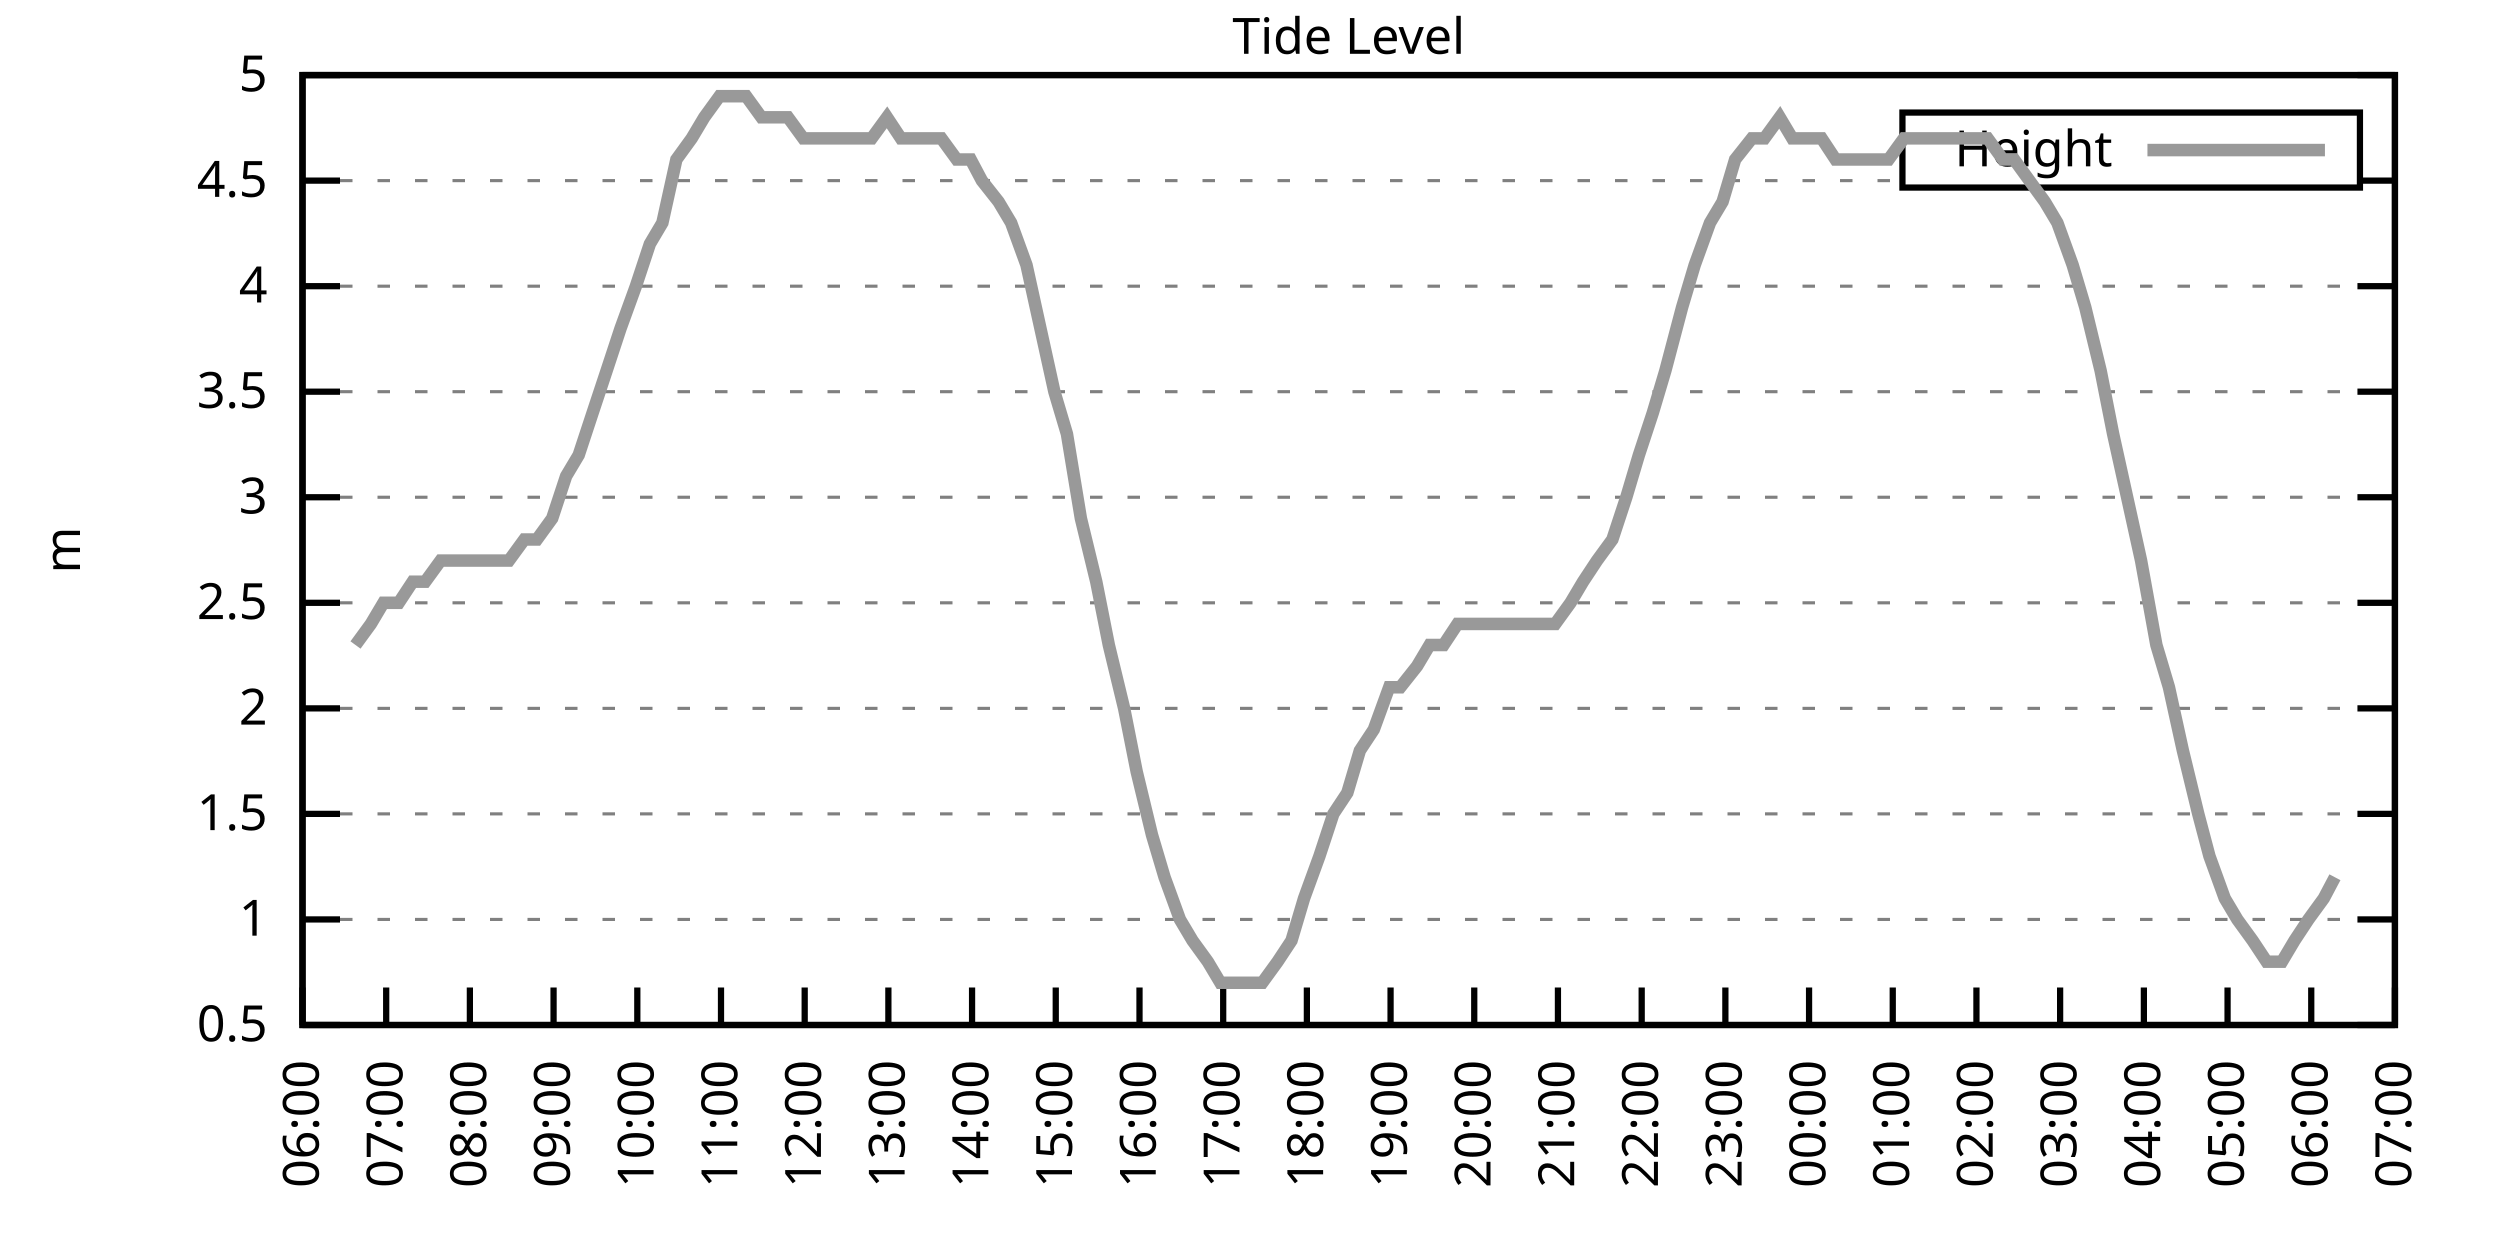
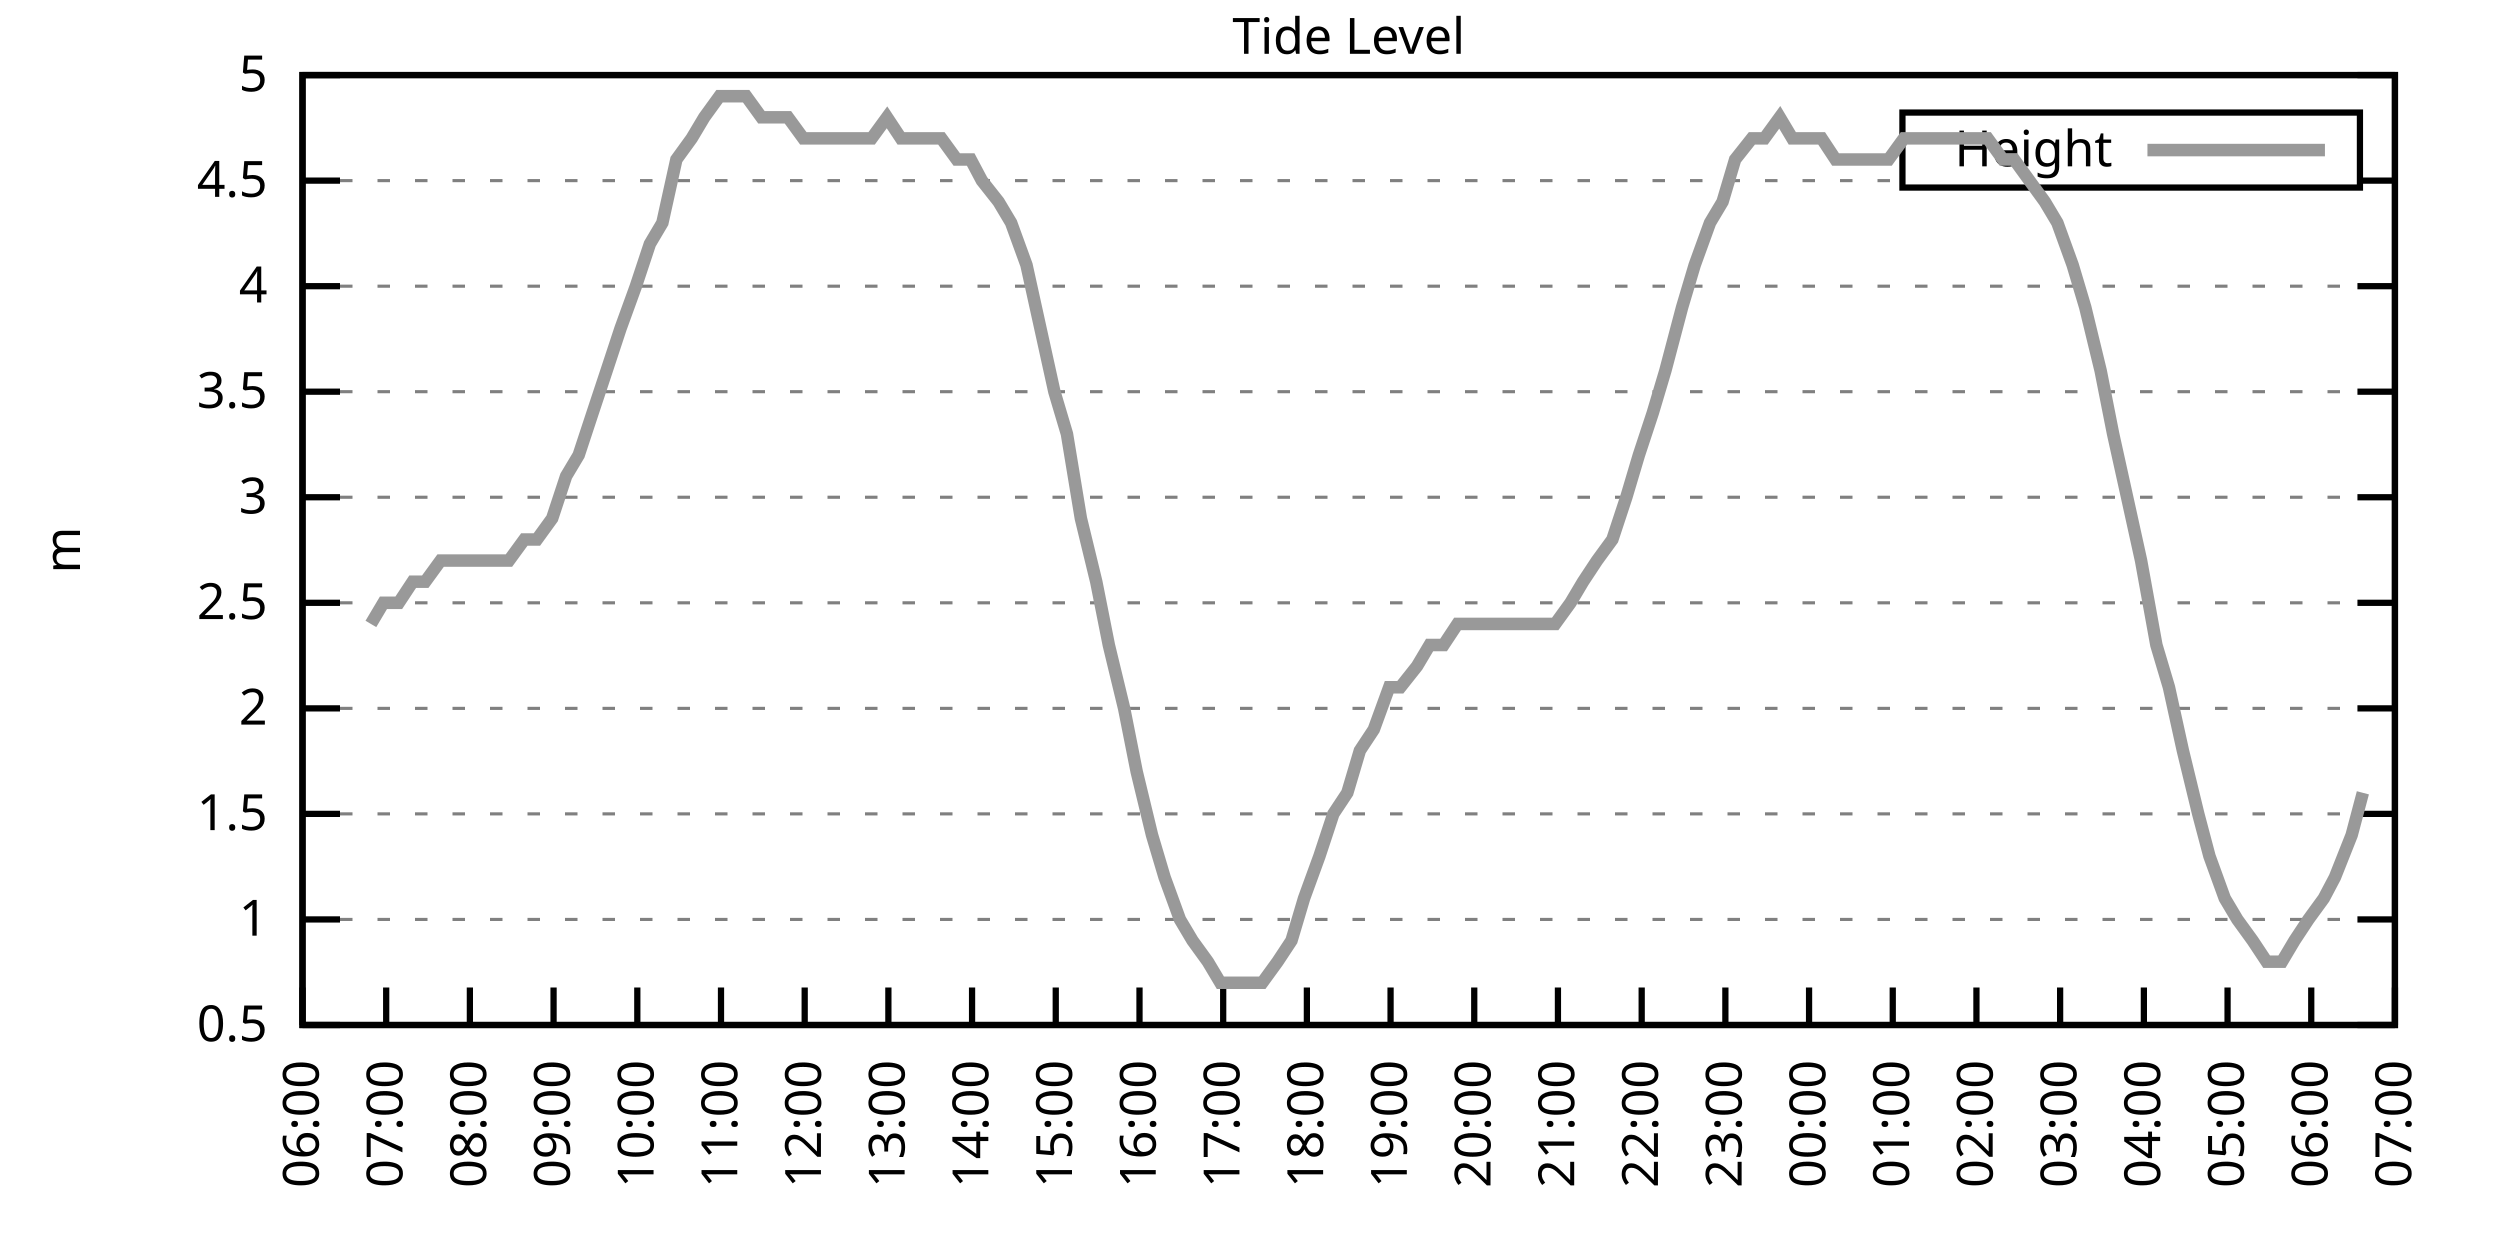
<svg xmlns="http://www.w3.org/2000/svg" xmlns:xlink="http://www.w3.org/1999/xlink" width="400" height="200" viewBox="0 0 400 200">
  <g id="gnuplot_canvas">
    <rect x="0" y="0" width="400" height="200" fill="none" />
    <defs>
      <circle id="gpDot" r="0.5" stroke-width="0.5" stroke="currentColor" />
      <path id="gpPt0" stroke-width="0.333" stroke="currentColor" d="M-1,0 h2 M0,-1 v2" />
      <path id="gpPt1" stroke-width="0.333" stroke="currentColor" d="M-1,-1 L1,1 M1,-1 L-1,1" />
      <path id="gpPt2" stroke-width="0.333" stroke="currentColor" d="M-1,0 L1,0 M0,-1 L0,1 M-1,-1 L1,1 M-1,1 L1,-1" />
      <rect id="gpPt3" stroke-width="0.333" stroke="currentColor" x="-1" y="-1" width="2" height="2" />
      <rect id="gpPt4" stroke-width="0.333" stroke="currentColor" fill="currentColor" x="-1" y="-1" width="2" height="2" />
      <circle id="gpPt5" stroke-width="0.333" stroke="currentColor" cx="0" cy="0" r="1" />
      <use xlink:href="#gpPt5" id="gpPt6" fill="currentColor" stroke="none" />
      <path id="gpPt7" stroke-width="0.333" stroke="currentColor" d="M0,-1.33 L-1.33,0.67 L1.33,0.67 z" />
      <use xlink:href="#gpPt7" id="gpPt8" fill="currentColor" stroke="none" />
      <use xlink:href="#gpPt7" id="gpPt9" stroke="currentColor" transform="rotate(180)" />
      <use xlink:href="#gpPt9" id="gpPt10" fill="currentColor" stroke="none" />
      <use xlink:href="#gpPt3" id="gpPt11" stroke="currentColor" transform="rotate(45)" />
      <use xlink:href="#gpPt11" id="gpPt12" fill="currentColor" stroke="none" />
      <path id="gpPt13" stroke-width="0.333" stroke="currentColor" d="M0,1.330 L1.265,0.411 L0.782,-1.067 L-0.782,-1.076 L-1.265,0.411 z" />
      <use xlink:href="#gpPt13" id="gpPt14" fill="currentColor" stroke="none" />
      <filter id="textbox" filterUnits="objectBoundingBox" x="0" y="0" height="1" width="1">
        <feFlood flood-color="white" flood-opacity="1" result="bgnd" />
        <feComposite in="SourceGraphic" in2="bgnd" operator="atop" />
      </filter>
      <filter id="greybox" filterUnits="objectBoundingBox" x="0" y="0" height="1" width="1">
        <feFlood flood-color="lightgrey" flood-opacity="1" result="grey" />
        <feComposite in="SourceGraphic" in2="grey" operator="atop" />
      </filter>
    </defs>
    <g fill="none" color="white" stroke="currentColor" stroke-width="1.00" stroke-linecap="butt" stroke-linejoin="miter">
</g>
    <g fill="none" color="black" stroke="currentColor" stroke-width="1.00" stroke-linecap="butt" stroke-linejoin="miter">
      <g stroke="none" shape-rendering="crispEdges">
        <polygon fill="rgb(255, 255, 255)" points="48.40,164.00 383.18,164.00 383.18,12.02 48.40,12.02 " />
      </g>
    </g>
    <g fill="none" color="black" stroke="currentColor" stroke-width="1.00" stroke-linecap="butt" stroke-linejoin="miter">
</g>
    <g fill="none" color="black" stroke="black" stroke-width="0.50" stroke-linecap="butt" stroke-linejoin="miter">
</g>
    <g fill="none" color="gray" stroke="currentColor" stroke-width="0.50" stroke-linecap="butt" stroke-linejoin="miter">
      <path stroke="gray" stroke-dasharray="2,4" class="gridline" d="M48.40,164.00 L383.19,164.00  " />
    </g>
    <g fill="none" color="gray" stroke="gray" stroke-width="1.00" stroke-linecap="butt" stroke-linejoin="miter">
</g>
    <g fill="none" color="black" stroke="currentColor" stroke-width="1.00" stroke-linecap="butt" stroke-linejoin="miter">
      <path stroke="black" d="M48.40,164.00 L54.40,164.00 M383.19,164.00 L377.19,164.00  " />
      <g transform="translate(42.80,166.60)" stroke="none" fill="black" font-family="Sans" font-size="8.00" text-anchor="end">
        <text>
          <tspan font-family="Sans"> 0.5</tspan>
        </text>
      </g>
    </g>
    <g fill="none" color="black" stroke="currentColor" stroke-width="1.00" stroke-linecap="butt" stroke-linejoin="miter">
</g>
    <g fill="none" color="black" stroke="black" stroke-width="0.50" stroke-linecap="butt" stroke-linejoin="miter">
</g>
    <g fill="none" color="gray" stroke="currentColor" stroke-width="0.50" stroke-linecap="butt" stroke-linejoin="miter">
      <path stroke="gray" stroke-dasharray="2,4" class="gridline" d="M48.40,147.11 L383.19,147.11  " />
    </g>
    <g fill="none" color="gray" stroke="gray" stroke-width="1.00" stroke-linecap="butt" stroke-linejoin="miter">
</g>
    <g fill="none" color="black" stroke="currentColor" stroke-width="1.00" stroke-linecap="butt" stroke-linejoin="miter">
      <path stroke="black" d="M48.40,147.11 L54.40,147.11 M383.19,147.11 L377.19,147.11  " />
      <g transform="translate(42.80,149.71)" stroke="none" fill="black" font-family="Sans" font-size="8.00" text-anchor="end">
        <text>
          <tspan font-family="Sans"> 1</tspan>
        </text>
      </g>
    </g>
    <g fill="none" color="black" stroke="currentColor" stroke-width="1.00" stroke-linecap="butt" stroke-linejoin="miter">
</g>
    <g fill="none" color="black" stroke="black" stroke-width="0.50" stroke-linecap="butt" stroke-linejoin="miter">
</g>
    <g fill="none" color="gray" stroke="currentColor" stroke-width="0.50" stroke-linecap="butt" stroke-linejoin="miter">
      <path stroke="gray" stroke-dasharray="2,4" class="gridline" d="M48.40,130.22 L383.19,130.22  " />
    </g>
    <g fill="none" color="gray" stroke="gray" stroke-width="1.00" stroke-linecap="butt" stroke-linejoin="miter">
</g>
    <g fill="none" color="black" stroke="currentColor" stroke-width="1.00" stroke-linecap="butt" stroke-linejoin="miter">
      <path stroke="black" d="M48.40,130.22 L54.40,130.22 M383.19,130.22 L377.19,130.22  " />
      <g transform="translate(42.80,132.82)" stroke="none" fill="black" font-family="Sans" font-size="8.00" text-anchor="end">
        <text>
          <tspan font-family="Sans"> 1.5</tspan>
        </text>
      </g>
    </g>
    <g fill="none" color="black" stroke="currentColor" stroke-width="1.00" stroke-linecap="butt" stroke-linejoin="miter">
</g>
    <g fill="none" color="black" stroke="black" stroke-width="0.50" stroke-linecap="butt" stroke-linejoin="miter">
</g>
    <g fill="none" color="gray" stroke="currentColor" stroke-width="0.50" stroke-linecap="butt" stroke-linejoin="miter">
      <path stroke="gray" stroke-dasharray="2,4" class="gridline" d="M48.40,113.34 L383.19,113.34  " />
    </g>
    <g fill="none" color="gray" stroke="gray" stroke-width="1.00" stroke-linecap="butt" stroke-linejoin="miter">
</g>
    <g fill="none" color="black" stroke="currentColor" stroke-width="1.00" stroke-linecap="butt" stroke-linejoin="miter">
      <path stroke="black" d="M48.40,113.34 L54.40,113.34 M383.19,113.34 L377.19,113.34  " />
      <g transform="translate(42.80,115.94)" stroke="none" fill="black" font-family="Sans" font-size="8.00" text-anchor="end">
        <text>
          <tspan font-family="Sans"> 2</tspan>
        </text>
      </g>
    </g>
    <g fill="none" color="black" stroke="currentColor" stroke-width="1.00" stroke-linecap="butt" stroke-linejoin="miter">
</g>
    <g fill="none" color="black" stroke="black" stroke-width="0.50" stroke-linecap="butt" stroke-linejoin="miter">
</g>
    <g fill="none" color="gray" stroke="currentColor" stroke-width="0.50" stroke-linecap="butt" stroke-linejoin="miter">
      <path stroke="gray" stroke-dasharray="2,4" class="gridline" d="M48.40,96.45 L383.19,96.45  " />
    </g>
    <g fill="none" color="gray" stroke="gray" stroke-width="1.00" stroke-linecap="butt" stroke-linejoin="miter">
</g>
    <g fill="none" color="black" stroke="currentColor" stroke-width="1.00" stroke-linecap="butt" stroke-linejoin="miter">
      <path stroke="black" d="M48.40,96.45 L54.40,96.45 M383.19,96.45 L377.19,96.45  " />
      <g transform="translate(42.80,99.05)" stroke="none" fill="black" font-family="Sans" font-size="8.00" text-anchor="end">
        <text>
          <tspan font-family="Sans"> 2.5</tspan>
        </text>
      </g>
    </g>
    <g fill="none" color="black" stroke="currentColor" stroke-width="1.00" stroke-linecap="butt" stroke-linejoin="miter">
</g>
    <g fill="none" color="black" stroke="black" stroke-width="0.50" stroke-linecap="butt" stroke-linejoin="miter">
</g>
    <g fill="none" color="gray" stroke="currentColor" stroke-width="0.50" stroke-linecap="butt" stroke-linejoin="miter">
      <path stroke="gray" stroke-dasharray="2,4" class="gridline" d="M48.40,79.56 L383.19,79.56  " />
    </g>
    <g fill="none" color="gray" stroke="gray" stroke-width="1.00" stroke-linecap="butt" stroke-linejoin="miter">
</g>
    <g fill="none" color="black" stroke="currentColor" stroke-width="1.00" stroke-linecap="butt" stroke-linejoin="miter">
      <path stroke="black" d="M48.40,79.56 L54.40,79.56 M383.19,79.56 L377.19,79.56  " />
      <g transform="translate(42.80,82.16)" stroke="none" fill="black" font-family="Sans" font-size="8.00" text-anchor="end">
        <text>
          <tspan font-family="Sans"> 3</tspan>
        </text>
      </g>
    </g>
    <g fill="none" color="black" stroke="currentColor" stroke-width="1.00" stroke-linecap="butt" stroke-linejoin="miter">
</g>
    <g fill="none" color="black" stroke="black" stroke-width="0.50" stroke-linecap="butt" stroke-linejoin="miter">
</g>
    <g fill="none" color="gray" stroke="currentColor" stroke-width="0.50" stroke-linecap="butt" stroke-linejoin="miter">
      <path stroke="gray" stroke-dasharray="2,4" class="gridline" d="M48.40,62.67 L383.19,62.67  " />
    </g>
    <g fill="none" color="gray" stroke="gray" stroke-width="1.00" stroke-linecap="butt" stroke-linejoin="miter">
</g>
    <g fill="none" color="black" stroke="currentColor" stroke-width="1.00" stroke-linecap="butt" stroke-linejoin="miter">
      <path stroke="black" d="M48.40,62.67 L54.40,62.67 M383.19,62.67 L377.19,62.67  " />
      <g transform="translate(42.80,65.27)" stroke="none" fill="black" font-family="Sans" font-size="8.00" text-anchor="end">
        <text>
          <tspan font-family="Sans"> 3.5</tspan>
        </text>
      </g>
    </g>
    <g fill="none" color="black" stroke="currentColor" stroke-width="1.00" stroke-linecap="butt" stroke-linejoin="miter">
</g>
    <g fill="none" color="black" stroke="black" stroke-width="0.50" stroke-linecap="butt" stroke-linejoin="miter">
</g>
    <g fill="none" color="gray" stroke="currentColor" stroke-width="0.50" stroke-linecap="butt" stroke-linejoin="miter">
      <path stroke="gray" stroke-dasharray="2,4" class="gridline" d="M48.40,45.79 L383.19,45.79  " />
    </g>
    <g fill="none" color="gray" stroke="gray" stroke-width="1.00" stroke-linecap="butt" stroke-linejoin="miter">
</g>
    <g fill="none" color="black" stroke="currentColor" stroke-width="1.00" stroke-linecap="butt" stroke-linejoin="miter">
      <path stroke="black" d="M48.40,45.79 L54.40,45.79 M383.19,45.79 L377.19,45.79  " />
      <g transform="translate(42.80,48.39)" stroke="none" fill="black" font-family="Sans" font-size="8.00" text-anchor="end">
        <text>
          <tspan font-family="Sans"> 4</tspan>
        </text>
      </g>
    </g>
    <g fill="none" color="black" stroke="currentColor" stroke-width="1.00" stroke-linecap="butt" stroke-linejoin="miter">
</g>
    <g fill="none" color="black" stroke="black" stroke-width="0.50" stroke-linecap="butt" stroke-linejoin="miter">
</g>
    <g fill="none" color="gray" stroke="currentColor" stroke-width="0.50" stroke-linecap="butt" stroke-linejoin="miter">
      <path stroke="gray" stroke-dasharray="2,4" class="gridline" d="M48.40,28.90 L304.39,28.90 M377.59,28.90 L383.19,28.90  " />
    </g>
    <g fill="none" color="gray" stroke="gray" stroke-width="1.00" stroke-linecap="butt" stroke-linejoin="miter">
</g>
    <g fill="none" color="black" stroke="currentColor" stroke-width="1.00" stroke-linecap="butt" stroke-linejoin="miter">
      <path stroke="black" d="M48.40,28.90 L54.40,28.90 M383.19,28.90 L377.19,28.90  " />
      <g transform="translate(42.80,31.50)" stroke="none" fill="black" font-family="Sans" font-size="8.00" text-anchor="end">
        <text>
          <tspan font-family="Sans"> 4.5</tspan>
        </text>
      </g>
    </g>
    <g fill="none" color="black" stroke="currentColor" stroke-width="1.00" stroke-linecap="butt" stroke-linejoin="miter">
</g>
    <g fill="none" color="black" stroke="black" stroke-width="0.50" stroke-linecap="butt" stroke-linejoin="miter">
</g>
    <g fill="none" color="gray" stroke="currentColor" stroke-width="0.50" stroke-linecap="butt" stroke-linejoin="miter">
      <path stroke="gray" stroke-dasharray="2,4" class="gridline" d="M48.40,12.01 L383.19,12.01  " />
    </g>
    <g fill="none" color="gray" stroke="gray" stroke-width="1.00" stroke-linecap="butt" stroke-linejoin="miter">
</g>
    <g fill="none" color="black" stroke="currentColor" stroke-width="1.00" stroke-linecap="butt" stroke-linejoin="miter">
      <path stroke="black" d="M48.40,12.01 L54.40,12.01 M383.19,12.01 L377.19,12.01  " />
      <g transform="translate(42.80,14.61)" stroke="none" fill="black" font-family="Sans" font-size="8.00" text-anchor="end">
        <text>
          <tspan font-family="Sans"> 5</tspan>
        </text>
      </g>
    </g>
    <g fill="none" color="black" stroke="currentColor" stroke-width="1.00" stroke-linecap="butt" stroke-linejoin="miter">
      <path stroke="black" d="M48.40,164.00 L48.40,158.00  " />
      <g transform="translate(51.00,169.60) rotate(270.00)" stroke="none" fill="black" font-family="Sans" font-size="8.00" text-anchor="end">
        <text>
          <tspan font-family="Sans">06:00</tspan>
        </text>
      </g>
    </g>
    <g fill="none" color="black" stroke="currentColor" stroke-width="1.00" stroke-linecap="butt" stroke-linejoin="miter">
      <path stroke="black" d="M61.79,164.00 L61.79,158.00  " />
      <g transform="translate(64.39,169.60) rotate(270.00)" stroke="none" fill="black" font-family="Sans" font-size="8.00" text-anchor="end">
        <text>
          <tspan font-family="Sans">07:00</tspan>
        </text>
      </g>
    </g>
    <g fill="none" color="black" stroke="currentColor" stroke-width="1.00" stroke-linecap="butt" stroke-linejoin="miter">
      <path stroke="black" d="M75.18,164.00 L75.18,158.00  " />
      <g transform="translate(77.78,169.60) rotate(270.00)" stroke="none" fill="black" font-family="Sans" font-size="8.00" text-anchor="end">
        <text>
          <tspan font-family="Sans">08:00</tspan>
        </text>
      </g>
    </g>
    <g fill="none" color="black" stroke="currentColor" stroke-width="1.00" stroke-linecap="butt" stroke-linejoin="miter">
      <path stroke="black" d="M88.57,164.00 L88.57,158.00  " />
      <g transform="translate(91.17,169.60) rotate(270.00)" stroke="none" fill="black" font-family="Sans" font-size="8.00" text-anchor="end">
        <text>
          <tspan font-family="Sans">09:00</tspan>
        </text>
      </g>
    </g>
    <g fill="none" color="black" stroke="currentColor" stroke-width="1.00" stroke-linecap="butt" stroke-linejoin="miter">
      <path stroke="black" d="M101.97,164.00 L101.97,158.00  " />
      <g transform="translate(104.57,169.60) rotate(270.00)" stroke="none" fill="black" font-family="Sans" font-size="8.00" text-anchor="end">
        <text>
          <tspan font-family="Sans">10:00</tspan>
        </text>
      </g>
    </g>
    <g fill="none" color="black" stroke="currentColor" stroke-width="1.00" stroke-linecap="butt" stroke-linejoin="miter">
      <path stroke="black" d="M115.36,164.00 L115.36,158.00  " />
      <g transform="translate(117.96,169.60) rotate(270.00)" stroke="none" fill="black" font-family="Sans" font-size="8.00" text-anchor="end">
        <text>
          <tspan font-family="Sans">11:00</tspan>
        </text>
      </g>
    </g>
    <g fill="none" color="black" stroke="currentColor" stroke-width="1.00" stroke-linecap="butt" stroke-linejoin="miter">
      <path stroke="black" d="M128.75,164.00 L128.75,158.00  " />
      <g transform="translate(131.35,169.60) rotate(270.00)" stroke="none" fill="black" font-family="Sans" font-size="8.00" text-anchor="end">
        <text>
          <tspan font-family="Sans">12:00</tspan>
        </text>
      </g>
    </g>
    <g fill="none" color="black" stroke="currentColor" stroke-width="1.00" stroke-linecap="butt" stroke-linejoin="miter">
      <path stroke="black" d="M142.14,164.00 L142.14,158.00  " />
      <g transform="translate(144.74,169.60) rotate(270.00)" stroke="none" fill="black" font-family="Sans" font-size="8.00" text-anchor="end">
        <text>
          <tspan font-family="Sans">13:00</tspan>
        </text>
      </g>
    </g>
    <g fill="none" color="black" stroke="currentColor" stroke-width="1.00" stroke-linecap="butt" stroke-linejoin="miter">
      <path stroke="black" d="M155.53,164.00 L155.53,158.00  " />
      <g transform="translate(158.13,169.60) rotate(270.00)" stroke="none" fill="black" font-family="Sans" font-size="8.00" text-anchor="end">
        <text>
          <tspan font-family="Sans">14:00</tspan>
        </text>
      </g>
    </g>
    <g fill="none" color="black" stroke="currentColor" stroke-width="1.00" stroke-linecap="butt" stroke-linejoin="miter">
      <path stroke="black" d="M168.92,164.00 L168.92,158.00  " />
      <g transform="translate(171.52,169.60) rotate(270.00)" stroke="none" fill="black" font-family="Sans" font-size="8.00" text-anchor="end">
        <text>
          <tspan font-family="Sans">15:00</tspan>
        </text>
      </g>
    </g>
    <g fill="none" color="black" stroke="currentColor" stroke-width="1.00" stroke-linecap="butt" stroke-linejoin="miter">
      <path stroke="black" d="M182.32,164.00 L182.32,158.00  " />
      <g transform="translate(184.92,169.60) rotate(270.00)" stroke="none" fill="black" font-family="Sans" font-size="8.00" text-anchor="end">
        <text>
          <tspan font-family="Sans">16:00</tspan>
        </text>
      </g>
    </g>
    <g fill="none" color="black" stroke="currentColor" stroke-width="1.00" stroke-linecap="butt" stroke-linejoin="miter">
      <path stroke="black" d="M195.71,164.00 L195.71,158.00  " />
      <g transform="translate(198.31,169.60) rotate(270.00)" stroke="none" fill="black" font-family="Sans" font-size="8.00" text-anchor="end">
        <text>
          <tspan font-family="Sans">17:00</tspan>
        </text>
      </g>
    </g>
    <g fill="none" color="black" stroke="currentColor" stroke-width="1.00" stroke-linecap="butt" stroke-linejoin="miter">
      <path stroke="black" d="M209.10,164.00 L209.10,158.00  " />
      <g transform="translate(211.70,169.60) rotate(270.00)" stroke="none" fill="black" font-family="Sans" font-size="8.00" text-anchor="end">
        <text>
          <tspan font-family="Sans">18:00</tspan>
        </text>
      </g>
    </g>
    <g fill="none" color="black" stroke="currentColor" stroke-width="1.00" stroke-linecap="butt" stroke-linejoin="miter">
      <path stroke="black" d="M222.49,164.00 L222.49,158.00  " />
      <g transform="translate(225.09,169.60) rotate(270.00)" stroke="none" fill="black" font-family="Sans" font-size="8.00" text-anchor="end">
        <text>
          <tspan font-family="Sans">19:00</tspan>
        </text>
      </g>
    </g>
    <g fill="none" color="black" stroke="currentColor" stroke-width="1.00" stroke-linecap="butt" stroke-linejoin="miter">
      <path stroke="black" d="M235.88,164.00 L235.88,158.00  " />
      <g transform="translate(238.48,169.60) rotate(270.00)" stroke="none" fill="black" font-family="Sans" font-size="8.00" text-anchor="end">
        <text>
          <tspan font-family="Sans">20:00</tspan>
        </text>
      </g>
    </g>
    <g fill="none" color="black" stroke="currentColor" stroke-width="1.00" stroke-linecap="butt" stroke-linejoin="miter">
      <path stroke="black" d="M249.27,164.00 L249.27,158.00  " />
      <g transform="translate(251.87,169.60) rotate(270.00)" stroke="none" fill="black" font-family="Sans" font-size="8.00" text-anchor="end">
        <text>
          <tspan font-family="Sans">21:00</tspan>
        </text>
      </g>
    </g>
    <g fill="none" color="black" stroke="currentColor" stroke-width="1.00" stroke-linecap="butt" stroke-linejoin="miter">
      <path stroke="black" d="M262.67,164.00 L262.67,158.00  " />
      <g transform="translate(265.27,169.60) rotate(270.00)" stroke="none" fill="black" font-family="Sans" font-size="8.00" text-anchor="end">
        <text>
          <tspan font-family="Sans">22:00</tspan>
        </text>
      </g>
    </g>
    <g fill="none" color="black" stroke="currentColor" stroke-width="1.00" stroke-linecap="butt" stroke-linejoin="miter">
      <path stroke="black" d="M276.06,164.00 L276.06,158.00  " />
      <g transform="translate(278.66,169.60) rotate(270.00)" stroke="none" fill="black" font-family="Sans" font-size="8.00" text-anchor="end">
        <text>
          <tspan font-family="Sans">23:00</tspan>
        </text>
      </g>
    </g>
    <g fill="none" color="black" stroke="currentColor" stroke-width="1.00" stroke-linecap="butt" stroke-linejoin="miter">
      <path stroke="black" d="M289.45,164.00 L289.45,158.00  " />
      <g transform="translate(292.05,169.60) rotate(270.00)" stroke="none" fill="black" font-family="Sans" font-size="8.00" text-anchor="end">
        <text>
          <tspan font-family="Sans">00:00</tspan>
        </text>
      </g>
    </g>
    <g fill="none" color="black" stroke="currentColor" stroke-width="1.00" stroke-linecap="butt" stroke-linejoin="miter">
      <path stroke="black" d="M302.84,164.00 L302.84,158.00  " />
      <g transform="translate(305.44,169.60) rotate(270.00)" stroke="none" fill="black" font-family="Sans" font-size="8.00" text-anchor="end">
        <text>
          <tspan font-family="Sans">01:00</tspan>
        </text>
      </g>
    </g>
    <g fill="none" color="black" stroke="currentColor" stroke-width="1.00" stroke-linecap="butt" stroke-linejoin="miter">
      <path stroke="black" d="M316.23,164.00 L316.23,158.00  " />
      <g transform="translate(318.83,169.60) rotate(270.00)" stroke="none" fill="black" font-family="Sans" font-size="8.00" text-anchor="end">
        <text>
          <tspan font-family="Sans">02:00</tspan>
        </text>
      </g>
    </g>
    <g fill="none" color="black" stroke="currentColor" stroke-width="1.00" stroke-linecap="butt" stroke-linejoin="miter">
      <path stroke="black" d="M329.62,164.00 L329.62,158.00  " />
      <g transform="translate(332.22,169.60) rotate(270.00)" stroke="none" fill="black" font-family="Sans" font-size="8.00" text-anchor="end">
        <text>
          <tspan font-family="Sans">03:00</tspan>
        </text>
      </g>
    </g>
    <g fill="none" color="black" stroke="currentColor" stroke-width="1.00" stroke-linecap="butt" stroke-linejoin="miter">
      <path stroke="black" d="M343.02,164.00 L343.02,158.00  " />
      <g transform="translate(345.62,169.60) rotate(270.00)" stroke="none" fill="black" font-family="Sans" font-size="8.00" text-anchor="end">
        <text>
          <tspan font-family="Sans">04:00</tspan>
        </text>
      </g>
    </g>
    <g fill="none" color="black" stroke="currentColor" stroke-width="1.00" stroke-linecap="butt" stroke-linejoin="miter">
      <path stroke="black" d="M356.41,164.00 L356.41,158.00  " />
      <g transform="translate(359.01,169.60) rotate(270.00)" stroke="none" fill="black" font-family="Sans" font-size="8.00" text-anchor="end">
        <text>
          <tspan font-family="Sans">05:00</tspan>
        </text>
      </g>
    </g>
    <g fill="none" color="black" stroke="currentColor" stroke-width="1.00" stroke-linecap="butt" stroke-linejoin="miter">
      <path stroke="black" d="M369.80,164.00 L369.80,158.00  " />
      <g transform="translate(372.40,169.60) rotate(270.00)" stroke="none" fill="black" font-family="Sans" font-size="8.00" text-anchor="end">
        <text>
          <tspan font-family="Sans">06:00</tspan>
        </text>
      </g>
    </g>
    <g fill="none" color="black" stroke="currentColor" stroke-width="1.00" stroke-linecap="butt" stroke-linejoin="miter">
      <path stroke="black" d="M383.19,164.00 L383.19,158.00  " />
      <g transform="translate(385.79,169.60) rotate(270.00)" stroke="none" fill="black" font-family="Sans" font-size="8.00" text-anchor="end">
        <text>
          <tspan font-family="Sans">07:00</tspan>
        </text>
      </g>
    </g>
    <g fill="none" color="black" stroke="currentColor" stroke-width="1.00" stroke-linecap="butt" stroke-linejoin="miter">
</g>
    <g fill="none" color="black" stroke="currentColor" stroke-width="1.00" stroke-linecap="butt" stroke-linejoin="miter">
      <path stroke="black" d="M48.40,12.01 L48.40,164.00 L383.19,164.00 L383.19,12.01 L48.40,12.01 Z  " />
    </g>
    <g fill="none" color="black" stroke="currentColor" stroke-width="1.00" stroke-linecap="butt" stroke-linejoin="miter">
</g>
    <g fill="none" color="black" stroke="currentColor" stroke-width="1.00" stroke-linecap="butt" stroke-linejoin="miter">
      <path stroke="black" d="M304.39,30.01 L304.39,18.01 L377.59,18.01 L377.59,30.01 L304.39,30.01 Z  " />
    </g>
    <g id="Tide_level_plot_1">
      <g fill="none" color="white" stroke="black" stroke-width="2.00" stroke-linecap="butt" stroke-linejoin="miter">
</g>
      <g fill="none" color="black" stroke="currentColor" stroke-width="2.00" stroke-linecap="butt" stroke-linejoin="miter">
        <g transform="translate(337.99,26.61)" stroke="none" fill="black" font-family="Sans" font-size="8.00" text-anchor="end">
          <text>
            <tspan font-family="Sans">Height</tspan>
          </text>
        </g>
      </g>
      <g fill="none" color="black" stroke="currentColor" stroke-width="2.00" stroke-linecap="butt" stroke-linejoin="miter">
-         <path stroke="rgb(153, 153, 153)" d="M343.59,24.01 L371.99,24.01 M56.88,103.20 L59.34,99.83 L61.35,96.45 L63.80,96.45 L66.03,93.07 L68.04,93.07   L70.50,89.69 L72.73,89.69 L74.74,89.69 L77.19,89.69 L79.20,89.69 L81.43,89.69 L83.89,86.32 L85.90,86.32   L88.35,82.94 L90.58,76.18 L92.59,72.81 L94.82,66.05 L97.06,59.30 L99.29,52.54 L101.74,45.79 L103.98,39.03   L105.98,35.65 L108.22,25.52 L110.67,22.14 L112.68,18.77 L115.13,15.39 L117.14,15.39 L119.38,15.39 L121.83,18.77   L123.62,18.77 L126.07,18.77 L128.53,22.14 L130.54,22.14 L132.99,22.14 L135.22,22.14 L137.01,22.14 L139.46,22.14   L141.92,18.77 L144.15,22.14 L146.38,22.14 L148.61,22.14 L150.62,22.14 L153.08,25.52 L155.31,25.52 L157.10,28.90   L159.77,32.28 L161.78,35.65 L164.24,42.41 L166.47,52.54 L168.70,62.67 L170.71,69.43 L172.94,82.94 L175.40,93.07   L177.41,103.20 L179.86,113.34 L181.87,123.47 L184.32,133.60 L186.33,140.36 L188.79,147.11 L190.80,150.49 L193.25,153.87   L195.26,157.24 L197.72,157.24 L199.95,157.24 L201.96,157.24 L204.41,153.87 L206.64,150.49 L208.65,143.73 L211.11,136.98   L213.34,130.22 L215.57,126.85 L217.58,120.09 L219.81,116.71 L222.27,109.96 L224.05,109.96 L226.73,106.58 L228.74,103.20   L230.97,103.20 L233.20,99.83 L235.66,99.83 L237.67,99.83 L239.90,99.83 L241.91,99.83 L244.36,99.83 L246.37,99.83   L248.83,99.83 L251.28,96.45 L253.29,93.07 L255.52,89.69 L257.98,86.32 L260.21,79.56 L262.22,72.81 L264.45,66.05   L266.46,59.30 L269.14,49.16 L271.15,42.41 L273.60,35.65 L275.61,32.28 L277.62,25.52 L280.30,22.14 L282.31,22.14   L284.76,18.77 L286.77,22.14 L289.23,22.14 L291.46,22.14 L293.69,25.52 L295.48,25.52 L298.15,25.52 L300.39,25.52   L302.17,25.52 L304.63,22.14 L306.86,22.14 L309.31,22.14 L311.54,22.14 L313.55,22.14 L315.79,22.14 L318.02,22.14   L320.47,25.52 L322.26,25.52 L324.71,28.90 L327.17,32.28 L329.18,35.65 L331.63,42.41 L333.64,49.16 L336.10,59.30   L338.10,69.43 L340.34,79.56 L342.57,89.69 L345.02,103.20 L347.03,109.96 L349.26,120.09 L351.72,130.22 L353.51,136.98   L355.96,143.73 L357.97,147.11 L360.42,150.49 L362.66,153.87 L365.11,153.87 L367.12,150.49 L369.35,147.11 L371.81,143.73   L373.59,140.36  " />
+         <path stroke="rgb(153, 153, 153)" d="M343.59,24.01 L371.99,24.01 M59.34,99.83 L61.35,96.45 L63.80,96.45 L66.03,93.07 L68.04,93.07 L70.50,89.69   L72.73,89.69 L74.74,89.69 L77.19,89.69 L79.20,89.69 L81.43,89.69 L83.89,86.32 L85.90,86.32 L88.35,82.94   L90.58,76.18 L92.59,72.81 L94.82,66.05 L97.06,59.30 L99.29,52.54 L101.74,45.79 L103.98,39.03 L105.98,35.65   L108.22,25.52 L110.67,22.14 L112.68,18.77 L115.13,15.39 L117.14,15.39 L119.38,15.39 L121.83,18.77 L123.62,18.77   L126.07,18.77 L128.53,22.14 L130.54,22.14 L132.99,22.14 L135.22,22.14 L137.01,22.14 L139.46,22.14 L141.92,18.77   L144.15,22.14 L146.38,22.14 L148.61,22.14 L150.62,22.14 L153.08,25.52 L155.31,25.52 L157.10,28.90 L159.77,32.28   L161.78,35.65 L164.24,42.41 L166.47,52.54 L168.70,62.67 L170.71,69.43 L172.94,82.94 L175.40,93.07 L177.41,103.20   L179.86,113.34 L181.87,123.47 L184.32,133.60 L186.33,140.36 L188.79,147.11 L190.80,150.49 L193.25,153.87 L195.26,157.24   L197.72,157.24 L199.95,157.24 L201.96,157.24 L204.41,153.87 L206.64,150.49 L208.65,143.73 L211.11,136.98 L213.34,130.22   L215.57,126.85 L217.58,120.09 L219.81,116.71 L222.27,109.96 L224.05,109.96 L226.73,106.58 L228.74,103.20 L230.97,103.20   L233.20,99.83 L235.66,99.83 L237.67,99.83 L239.90,99.83 L241.91,99.83 L244.36,99.83 L246.37,99.83 L248.83,99.83   L251.28,96.45 L253.29,93.07 L255.52,89.69 L257.98,86.32 L260.21,79.56 L262.22,72.81 L264.45,66.05 L266.46,59.30   L269.14,49.16 L271.15,42.41 L273.60,35.65 L275.61,32.28 L277.62,25.52 L280.30,22.14 L282.31,22.14 L284.76,18.77   L286.77,22.14 L289.23,22.14 L291.46,22.14 L293.69,25.52 L295.48,25.52 L298.15,25.52 L300.39,25.52 L302.17,25.52   L304.63,22.14 L306.86,22.14 L309.31,22.14 L311.54,22.14 L313.55,22.14 L315.79,22.14 L318.02,22.14 L320.47,25.52   L322.26,25.52 L324.71,28.90 L327.17,32.28 L329.18,35.65 L331.63,42.41 L333.64,49.16 L336.10,59.30 L338.10,69.43   L340.34,79.56 L342.57,89.69 L345.02,103.20 L347.03,109.96 L349.26,120.09 L351.72,130.22 L353.51,136.98 L355.96,143.73   L357.97,147.11 L360.42,150.49 L362.66,153.87 L365.11,153.87 L367.12,150.49 L369.35,147.11 L371.81,143.73 L373.59,140.36   L376.27,133.60 L378.06,126.85  " />
      </g>
    </g>
    <g fill="none" color="black" stroke="currentColor" stroke-width="2.00" stroke-linecap="butt" stroke-linejoin="miter">
</g>
    <g fill="none" color="black" stroke="black" stroke-width="1.00" stroke-linecap="butt" stroke-linejoin="miter">
</g>
    <g fill="none" color="black" stroke="currentColor" stroke-width="1.00" stroke-linecap="butt" stroke-linejoin="miter">
      <path stroke="black" d="M48.40,12.01 L48.40,164.00 L383.19,164.00 L383.19,12.01 L48.40,12.01 Z  " />
      <g transform="translate(12.80,88.01) rotate(270.00)" stroke="none" fill="black" font-family="Sans" font-size="8.00" text-anchor="middle">
        <text>
          <tspan font-family="Sans">m</tspan>
        </text>
      </g>
    </g>
    <g fill="none" color="black" stroke="currentColor" stroke-width="1.00" stroke-linecap="butt" stroke-linejoin="miter">
</g>
    <g fill="none" color="black" stroke="currentColor" stroke-width="1.00" stroke-linecap="butt" stroke-linejoin="miter">
      <g transform="translate(215.79,8.61)" stroke="none" fill="black" font-family="Sans" font-size="8.00" text-anchor="middle">
        <text>
          <tspan font-family="Sans">Tide Level</tspan>
        </text>
      </g>
    </g>
    <g fill="none" color="black" stroke="currentColor" stroke-width="1.00" stroke-linecap="butt" stroke-linejoin="miter">
</g>
  </g>
</svg>
